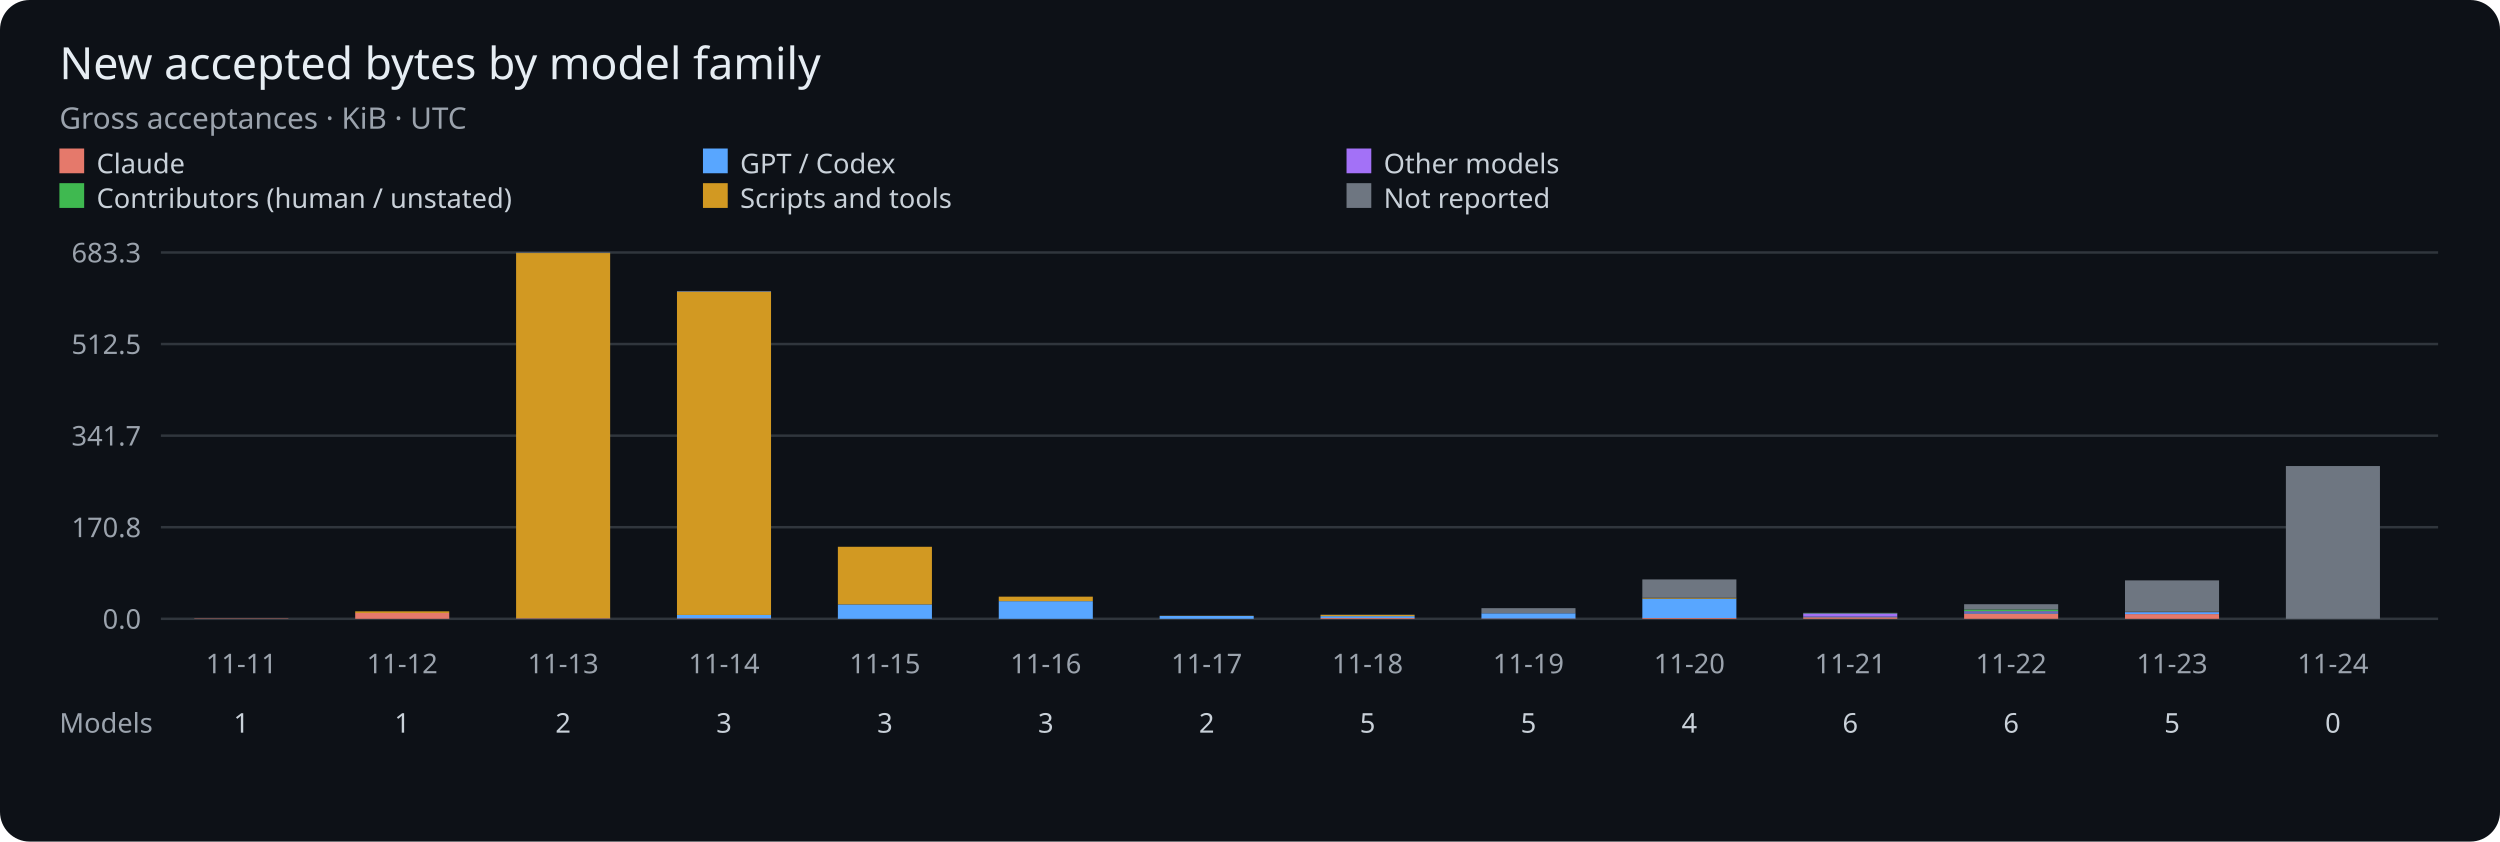
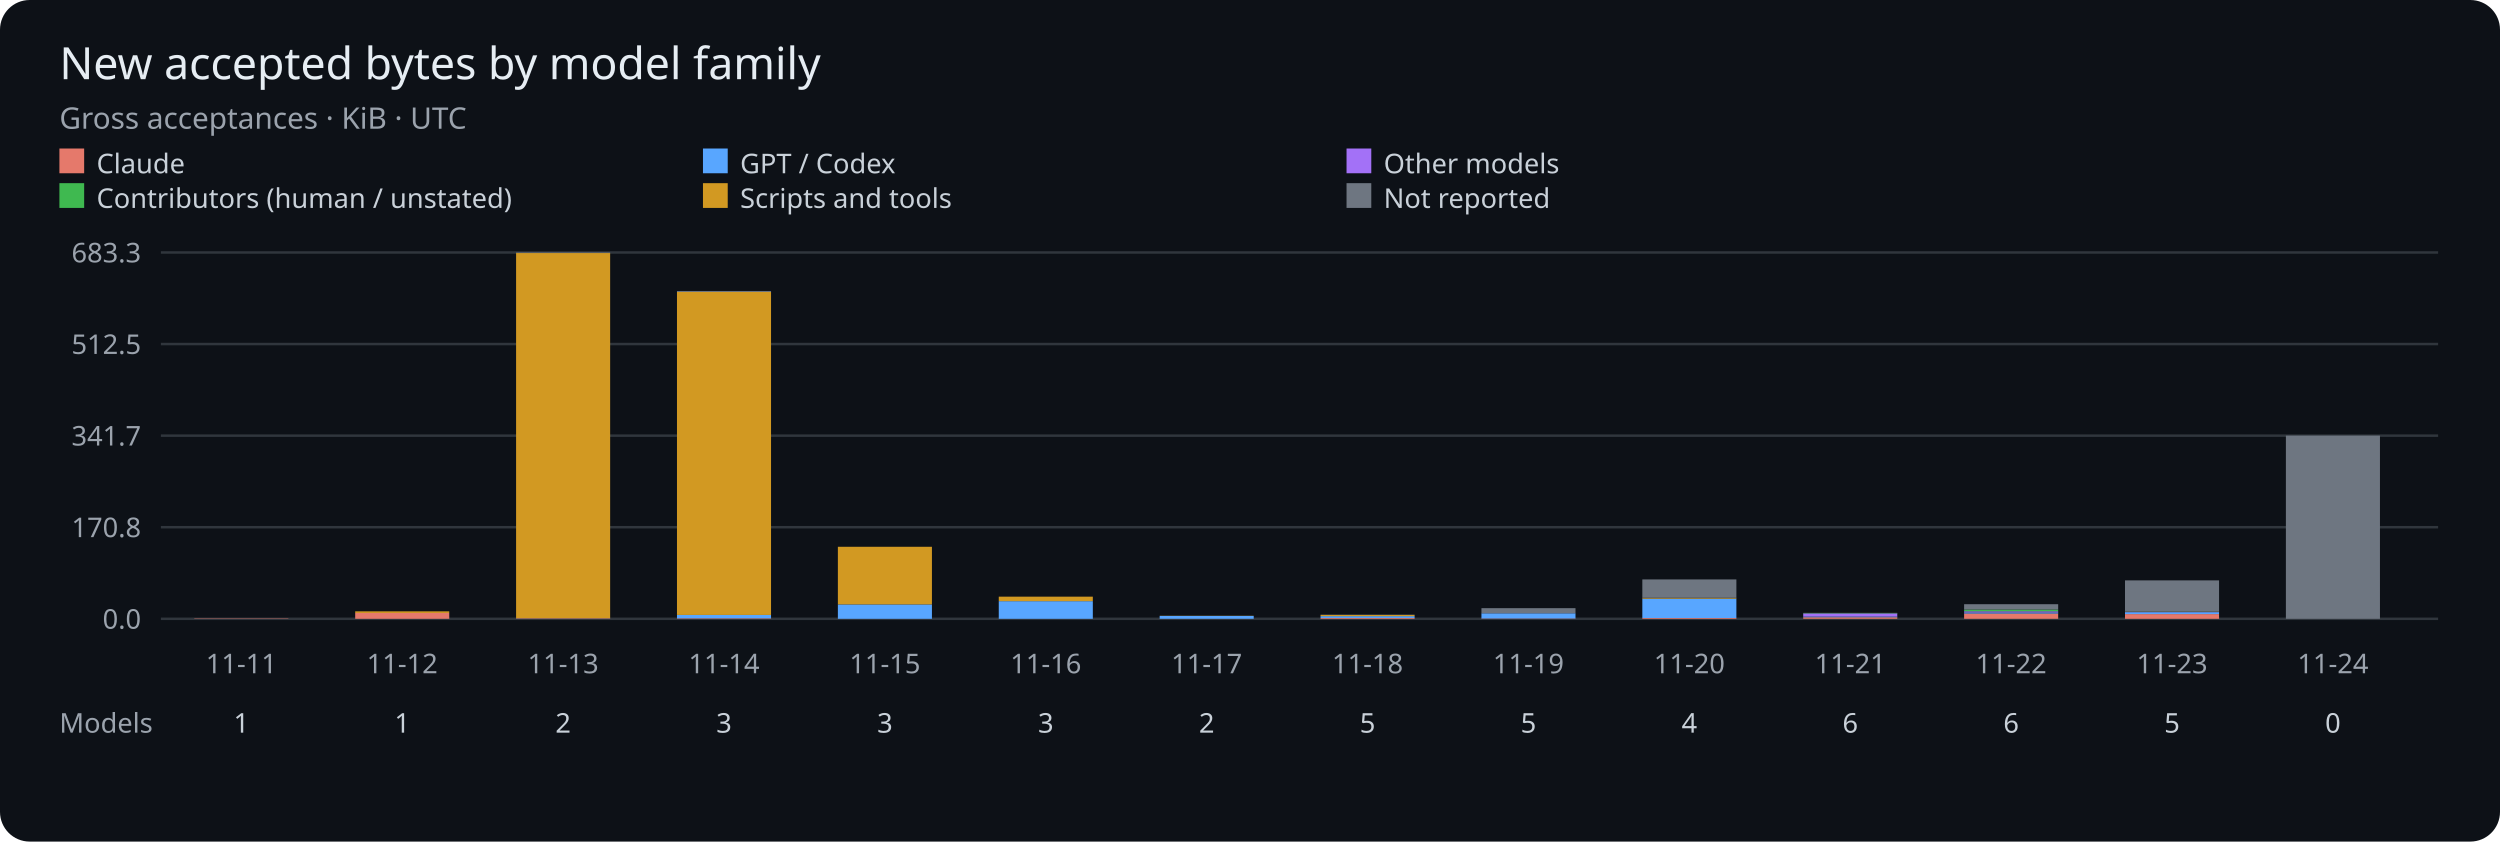
<svg xmlns="http://www.w3.org/2000/svg" viewBox="0 0 1010 340" role="img" aria-label="Gross accepted bytes per UTC day by model family">
  <rect width="1010" height="340" rx="12" fill="#0d1117" />
  <g font-family="sans-serif">
    <text x="24" y="32" fill="#e6edf3" font-size="18">New accepted bytes by model family</text>
    <text x="24" y="52" fill="#9ba3ad" font-size="12">Gross acceptances · KiB · UTC</text>
    <rect x="24" y="60" width="10" height="10" fill="#e5796b" />
    <text x="39" y="70" fill="#c9d1d9" font-size="11">Claude</text>
    <rect x="284" y="60" width="10" height="10" fill="#58a6ff" />
    <text x="299" y="70" fill="#c9d1d9" font-size="11">GPT / Codex</text>
    <rect x="544" y="60" width="10" height="10" fill="#a371f7" />
    <text x="559" y="70" fill="#c9d1d9" font-size="11">Other models</text>
    <rect x="24" y="74" width="10" height="10" fill="#3fb950" />
    <text x="39" y="84" fill="#c9d1d9" font-size="11">Contributors (human / unstated)</text>
    <rect x="284" y="74" width="10" height="10" fill="#d29922" />
    <text x="299" y="84" fill="#c9d1d9" font-size="11">Scripts and tools</text>
    <rect x="544" y="74" width="10" height="10" fill="#6e7681" />
    <text x="559" y="84" fill="#c9d1d9" font-size="11">Not reported</text>
    <path d="M65 250H985" stroke="#30363d" />
    <text x="57" y="254" fill="#9ba3ad" font-size="11" text-anchor="end">0.0</text>
    <path d="M65 213H985" stroke="#30363d" />
    <text x="57" y="217" fill="#9ba3ad" font-size="11" text-anchor="end">170.8</text>
    <path d="M65 176H985" stroke="#30363d" />
    <text x="57" y="180" fill="#9ba3ad" font-size="11" text-anchor="end">341.7</text>
    <path d="M65 139H985" stroke="#30363d" />
    <text x="57" y="143" fill="#9ba3ad" font-size="11" text-anchor="end">512.5</text>
    <path d="M65 102H985" stroke="#30363d" />
    <text x="57" y="106" fill="#9ba3ad" font-size="11" text-anchor="end">683.3</text>
    <rect x="78.50" y="249.86" width="38.00" height="0.14" fill="#e5796b" />
    <text x="97.50" y="272" fill="#9ba3ad" font-size="11" text-anchor="middle">11-11</text>
    <text x="97.50" y="296" fill="#c9d1d9" font-size="11" text-anchor="middle">1</text>
    <rect x="143.50" y="247.64" width="38.00" height="2.36" fill="#e5796b" />
    <rect x="143.50" y="246.98" width="38.00" height="0.66" fill="#d29922" />
    <text x="162.50" y="272" fill="#9ba3ad" font-size="11" text-anchor="middle">11-12</text>
    <text x="162.50" y="296" fill="#c9d1d9" font-size="11" text-anchor="middle">1</text>
    <rect x="208.50" y="249.81" width="38.00" height="0.19" fill="#e5796b" />
    <rect x="208.50" y="249.75" width="38.00" height="0.05" fill="#58a6ff" />
    <rect x="208.50" y="102.23" width="38.00" height="147.52" fill="#d29922" />
    <rect x="208.50" y="102.00" width="38.00" height="0.23" fill="#6e7681" />
    <text x="227.50" y="272" fill="#9ba3ad" font-size="11" text-anchor="middle">11-13</text>
    <text x="227.50" y="296" fill="#c9d1d9" font-size="11" text-anchor="middle">2</text>
    <rect x="273.50" y="249.79" width="38.00" height="0.21" fill="#e5796b" />
    <rect x="273.50" y="248.45" width="38.00" height="1.34" fill="#58a6ff" />
    <rect x="273.50" y="117.95" width="38.00" height="130.49" fill="#d29922" />
    <rect x="273.50" y="117.56" width="38.00" height="0.40" fill="#6e7681" />
    <text x="292.50" y="272" fill="#9ba3ad" font-size="11" text-anchor="middle">11-14</text>
    <text x="292.50" y="296" fill="#c9d1d9" font-size="11" text-anchor="middle">3</text>
    <rect x="338.50" y="250.00" width="38.00" height="0.00" fill="#e5796b" />
    <rect x="338.50" y="244.18" width="38.00" height="5.82" fill="#58a6ff" />
    <rect x="338.50" y="220.90" width="38.00" height="23.28" fill="#d29922" />
    <text x="357.50" y="272" fill="#9ba3ad" font-size="11" text-anchor="middle">11-15</text>
    <text x="357.50" y="296" fill="#c9d1d9" font-size="11" text-anchor="middle">3</text>
    <rect x="403.50" y="250.00" width="38.00" height="0.00" fill="#e5796b" />
    <rect x="403.50" y="242.87" width="38.00" height="7.13" fill="#58a6ff" />
    <rect x="403.50" y="241.05" width="38.00" height="1.82" fill="#d29922" />
    <rect x="403.50" y="241.05" width="38.00" height="0.00" fill="#6e7681" />
    <text x="422.50" y="272" fill="#9ba3ad" font-size="11" text-anchor="middle">11-16</text>
    <text x="422.50" y="296" fill="#c9d1d9" font-size="11" text-anchor="middle">3</text>
    <rect x="468.50" y="249.99" width="38.00" height="0.01" fill="#e5796b" />
    <rect x="468.50" y="248.83" width="38.00" height="1.16" fill="#58a6ff" />
    <rect x="468.50" y="248.77" width="38.00" height="0.06" fill="#d29922" />
    <text x="487.50" y="272" fill="#9ba3ad" font-size="11" text-anchor="middle">11-17</text>
    <text x="487.50" y="296" fill="#c9d1d9" font-size="11" text-anchor="middle">2</text>
    <rect x="533.50" y="249.66" width="38.00" height="0.34" fill="#e5796b" />
    <rect x="533.50" y="248.92" width="38.00" height="0.74" fill="#58a6ff" />
    <rect x="533.50" y="248.92" width="38.00" height="0.00" fill="#3fb950" />
    <rect x="533.50" y="248.44" width="38.00" height="0.48" fill="#d29922" />
    <rect x="533.50" y="248.32" width="38.00" height="0.12" fill="#6e7681" />
    <text x="552.50" y="272" fill="#9ba3ad" font-size="11" text-anchor="middle">11-18</text>
    <text x="552.50" y="296" fill="#c9d1d9" font-size="11" text-anchor="middle">5</text>
    <rect x="598.50" y="249.86" width="38.00" height="0.14" fill="#e5796b" />
    <rect x="598.50" y="247.76" width="38.00" height="2.10" fill="#58a6ff" />
    <rect x="598.50" y="245.70" width="38.00" height="2.06" fill="#6e7681" />
    <text x="617.50" y="272" fill="#9ba3ad" font-size="11" text-anchor="middle">11-19</text>
    <text x="617.50" y="296" fill="#c9d1d9" font-size="11" text-anchor="middle">5</text>
    <rect x="663.50" y="249.68" width="38.00" height="0.32" fill="#e5796b" />
    <rect x="663.50" y="241.85" width="38.00" height="7.83" fill="#58a6ff" />
    <rect x="663.50" y="241.51" width="38.00" height="0.34" fill="#d29922" />
    <rect x="663.50" y="234.09" width="38.00" height="7.42" fill="#6e7681" />
    <text x="682.50" y="272" fill="#9ba3ad" font-size="11" text-anchor="middle">11-20</text>
    <text x="682.50" y="296" fill="#c9d1d9" font-size="11" text-anchor="middle">4</text>
    <rect x="728.50" y="249.37" width="38.00" height="0.63" fill="#e5796b" />
    <rect x="728.50" y="249.09" width="38.00" height="0.28" fill="#58a6ff" />
    <rect x="728.50" y="247.79" width="38.00" height="1.30" fill="#a371f7" />
    <rect x="728.50" y="247.63" width="38.00" height="0.16" fill="#3fb950" />
    <rect x="728.50" y="247.61" width="38.00" height="0.02" fill="#d29922" />
    <rect x="728.50" y="247.60" width="38.00" height="0.01" fill="#6e7681" />
    <text x="747.50" y="272" fill="#9ba3ad" font-size="11" text-anchor="middle">11-21</text>
    <text x="747.50" y="296" fill="#c9d1d9" font-size="11" text-anchor="middle">6</text>
    <rect x="793.50" y="247.86" width="38.00" height="2.14" fill="#e5796b" />
    <rect x="793.50" y="247.44" width="38.00" height="0.42" fill="#58a6ff" />
    <rect x="793.50" y="246.95" width="38.00" height="0.49" fill="#a371f7" />
    <rect x="793.50" y="246.25" width="38.00" height="0.70" fill="#3fb950" />
    <rect x="793.50" y="244.10" width="38.00" height="2.15" fill="#6e7681" />
    <text x="812.50" y="272" fill="#9ba3ad" font-size="11" text-anchor="middle">11-22</text>
    <text x="812.50" y="296" fill="#c9d1d9" font-size="11" text-anchor="middle">6</text>
    <rect x="858.50" y="248.09" width="38.00" height="1.91" fill="#e5796b" />
    <rect x="858.50" y="247.32" width="38.00" height="0.77" fill="#58a6ff" />
    <rect x="858.50" y="247.25" width="38.00" height="0.06" fill="#a371f7" />
    <rect x="858.50" y="247.20" width="38.00" height="0.05" fill="#3fb950" />
    <rect x="858.50" y="247.11" width="38.00" height="0.09" fill="#d29922" />
    <rect x="858.50" y="234.47" width="38.00" height="12.64" fill="#6e7681" />
    <text x="877.50" y="272" fill="#9ba3ad" font-size="11" text-anchor="middle">11-23</text>
    <text x="877.50" y="296" fill="#c9d1d9" font-size="11" text-anchor="middle">5</text>
-     <rect x="923.50" y="188.28" width="38.00" height="61.72" fill="#6e7681" />
+     <rect x="923.50" y="175.98" width="38.00" height="74.02" fill="#6e7681" />
    <text x="942.50" y="272" fill="#9ba3ad" font-size="11" text-anchor="middle">11-24</text>
    <text x="942.50" y="296" fill="#c9d1d9" font-size="11" text-anchor="middle">0</text>
    <text x="24" y="296" fill="#9ba3ad" font-size="11">Models</text>
  </g>
</svg>
